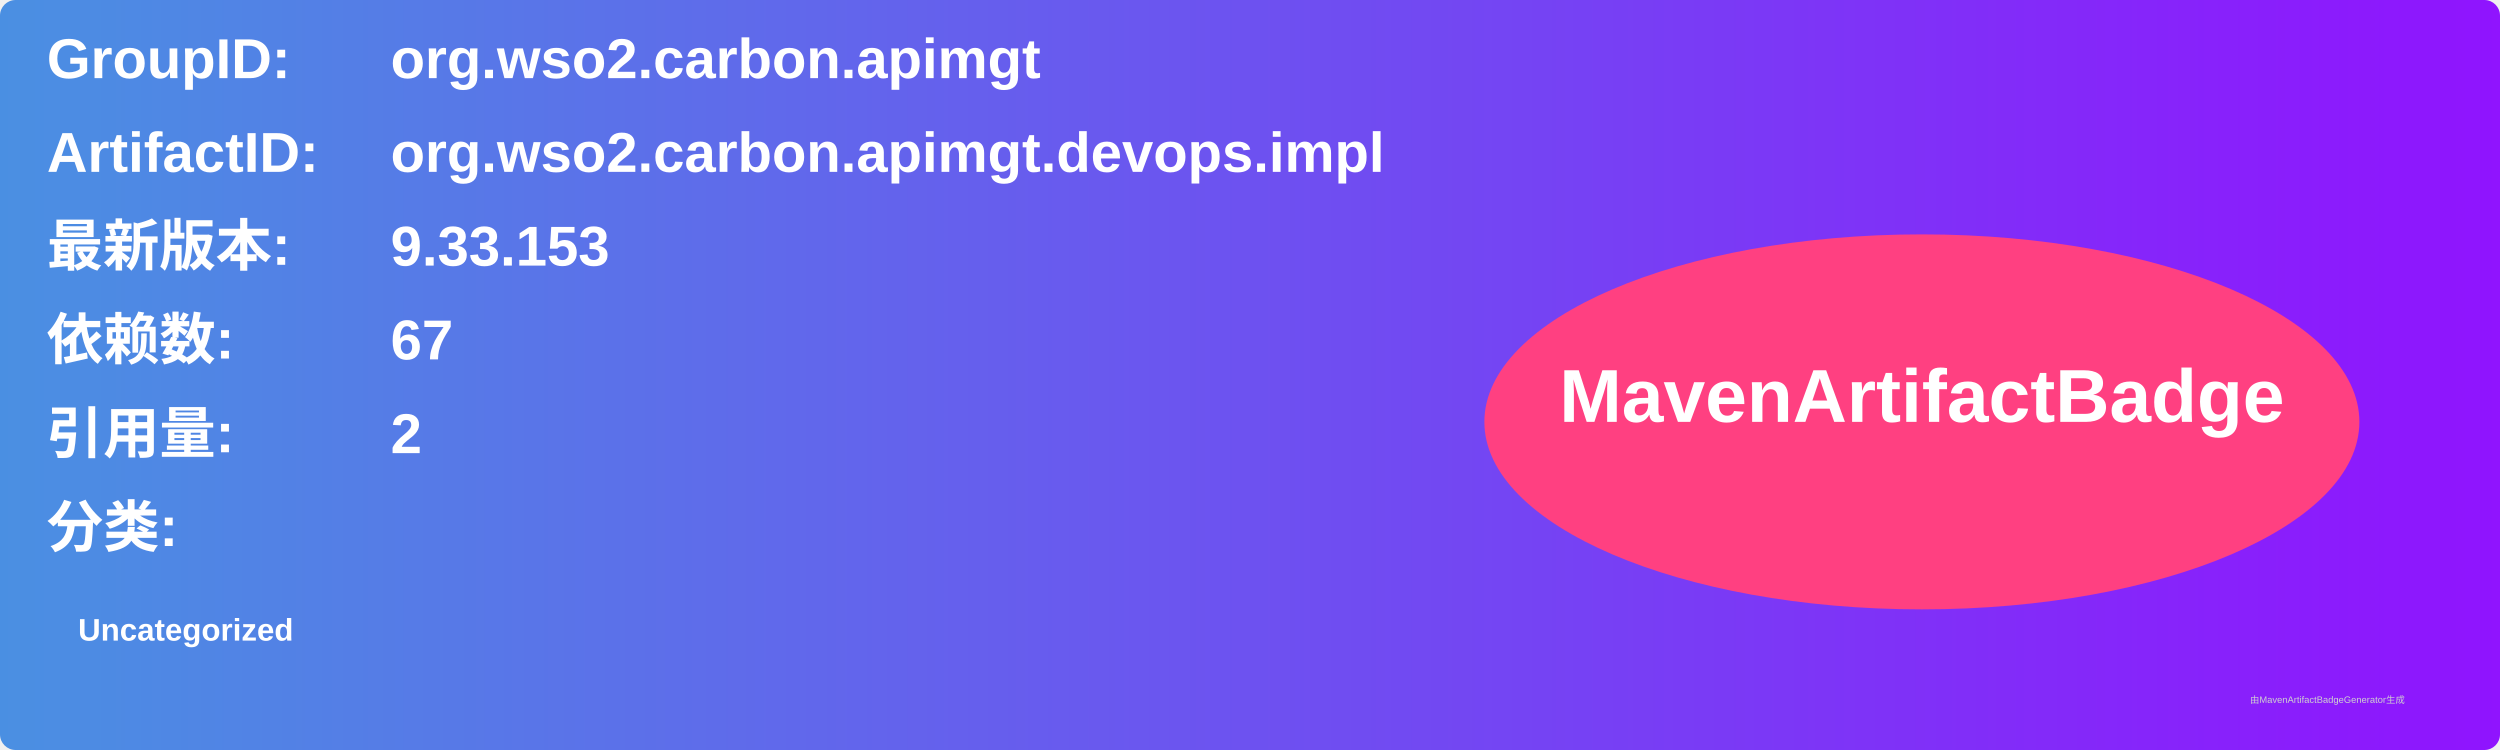
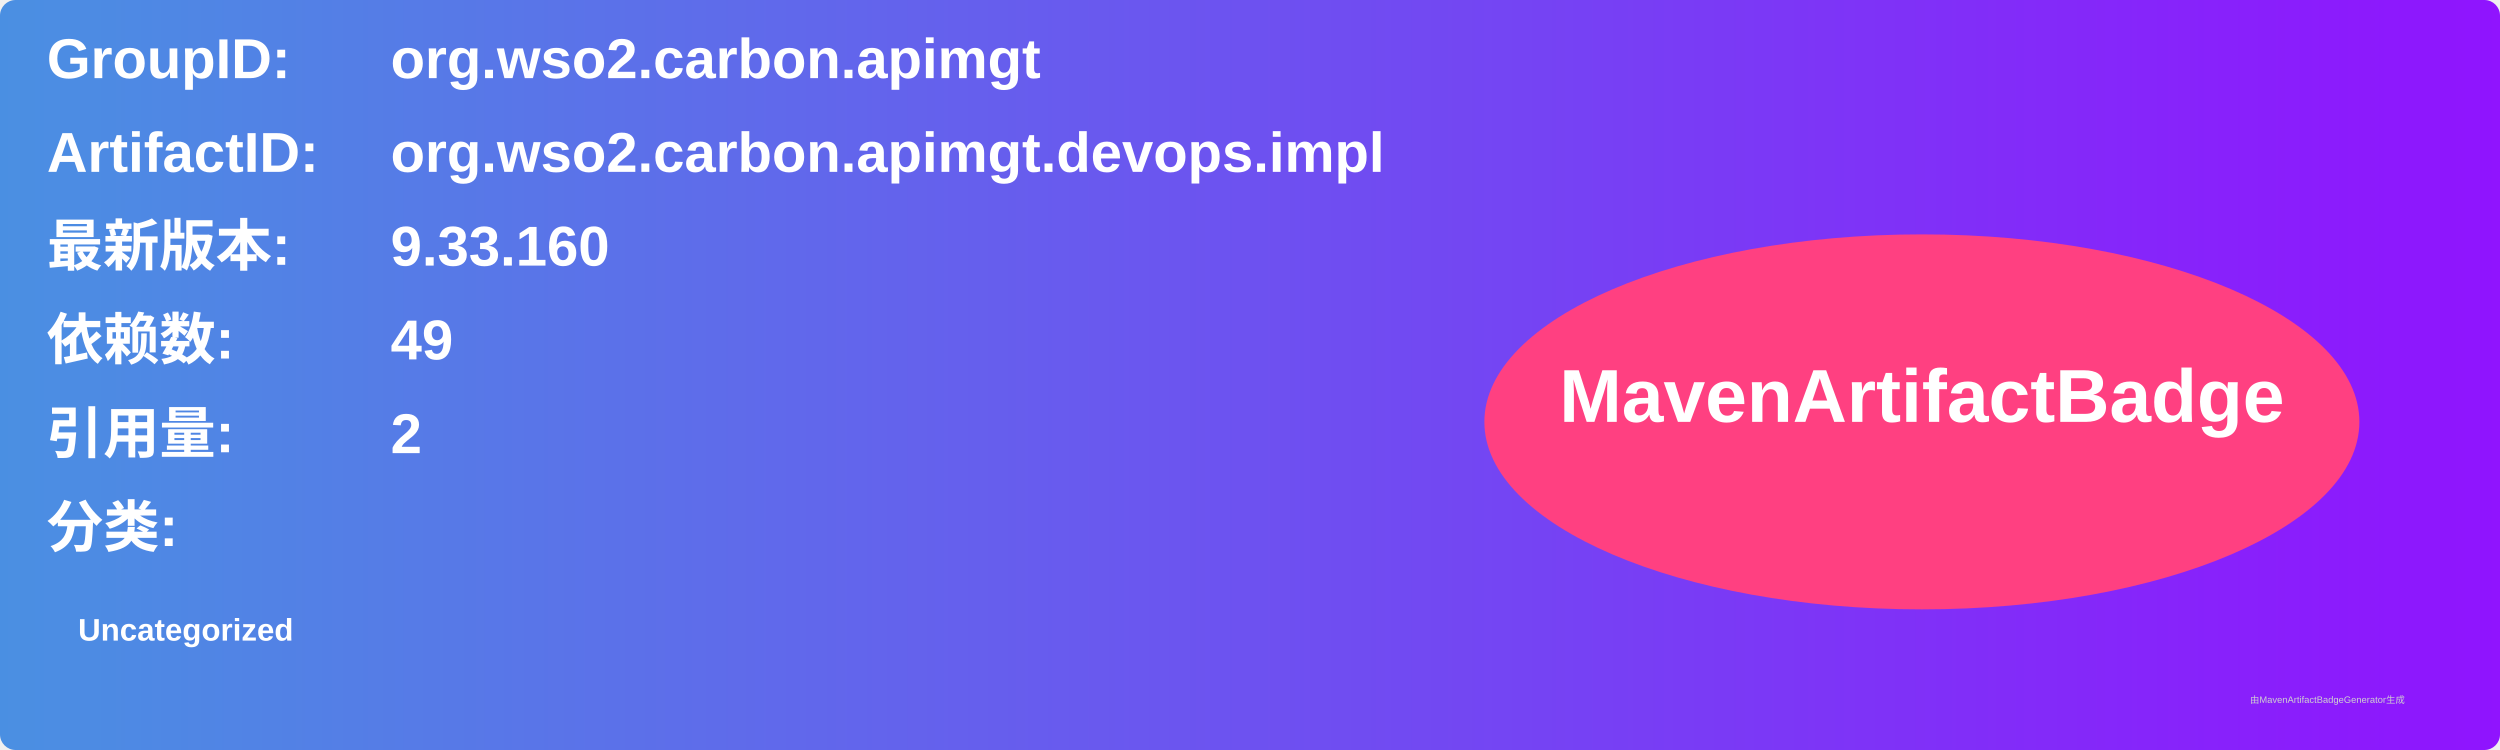
<svg xmlns="http://www.w3.org/2000/svg" width="800" height="240" viewBox="0 0 800 240">
  <linearGradient id="grad" x1="0%" y1="0%" x2="100%" y2="0%">
    <stop offset="0%" stop-color="#4a90e2" />
    <stop offset="100%" stop-color="#9013fe" />
  </linearGradient>
  <rect width="100%" height="100%" rx="5" ry="5" fill="url(#grad)" />
  <g transform="translate(15, 15)">
    <text x="0" y="10" font-family="Arial" font-size="18" fill="white" font-weight="bold" width="260">GroupID:</text>
    <text x="110" y="10" font-family="Arial" font-size="18" fill="white" font-weight="bold" width="460">org.wso2.carbon.apimgt</text>
    <text x="0" y="40" font-family="Arial" font-size="18" fill="white" font-weight="bold" width="260">ArtifactID:</text>
    <text x="110" y="40" font-family="Arial" font-size="18" fill="white" font-weight="bold" width="460">org.wso2.carbon.apimgt.devops.impl</text>
    <text x="0" y="70" font-family="Arial" font-size="18" fill="white" font-weight="bold">最新版本:</text>
    <text x="110" y="70" font-family="Arial" font-size="18" fill="white" font-weight="bold">
-       <tspan font-weight="bold">9.33.153</tspan>
+       <tspan font-weight="bold">9.33.160</tspan>
    </text>
    <text x="0" y="100" font-family="Arial" font-size="18" fill="white" font-weight="bold">依赖数: </text>
    <text x="110" y="100" font-family="Arial" font-size="18" fill="white">
-       <tspan font-weight="bold">67</tspan>
+       <tspan font-weight="bold">49</tspan>
    </text>
    <text x="0" y="130" font-family="Arial" font-size="18" fill="white" font-weight="bold">引用量: </text>
    <text x="110" y="130" font-family="Arial" font-size="18" fill="white">
      <tspan font-weight="bold">2</tspan>
    </text>
    <text x="0" y="160" font-family="Arial" font-size="18" fill="white" font-weight="bold">分类:</text>
    <text x="10" y="190" font-family="Arial" font-size="10" fill="white">
      <tspan font-weight="bold">Uncategorized</tspan>
    </text>
    <ellipse cx="600" cy="120" rx="140" ry="60" fill="#ff4081" />
    <text x="600" y="120" text-anchor="middle" font-family="Arial" font-size="24" fill="white" font-weight="bold">MavenArtifactBadge</text>
  </g>
  <text x="720" y="225" font-family="Arial" font-size="3" fill="#d0d0d0">由MavenArtifactBadgeGenerator生成</text>
</svg>
